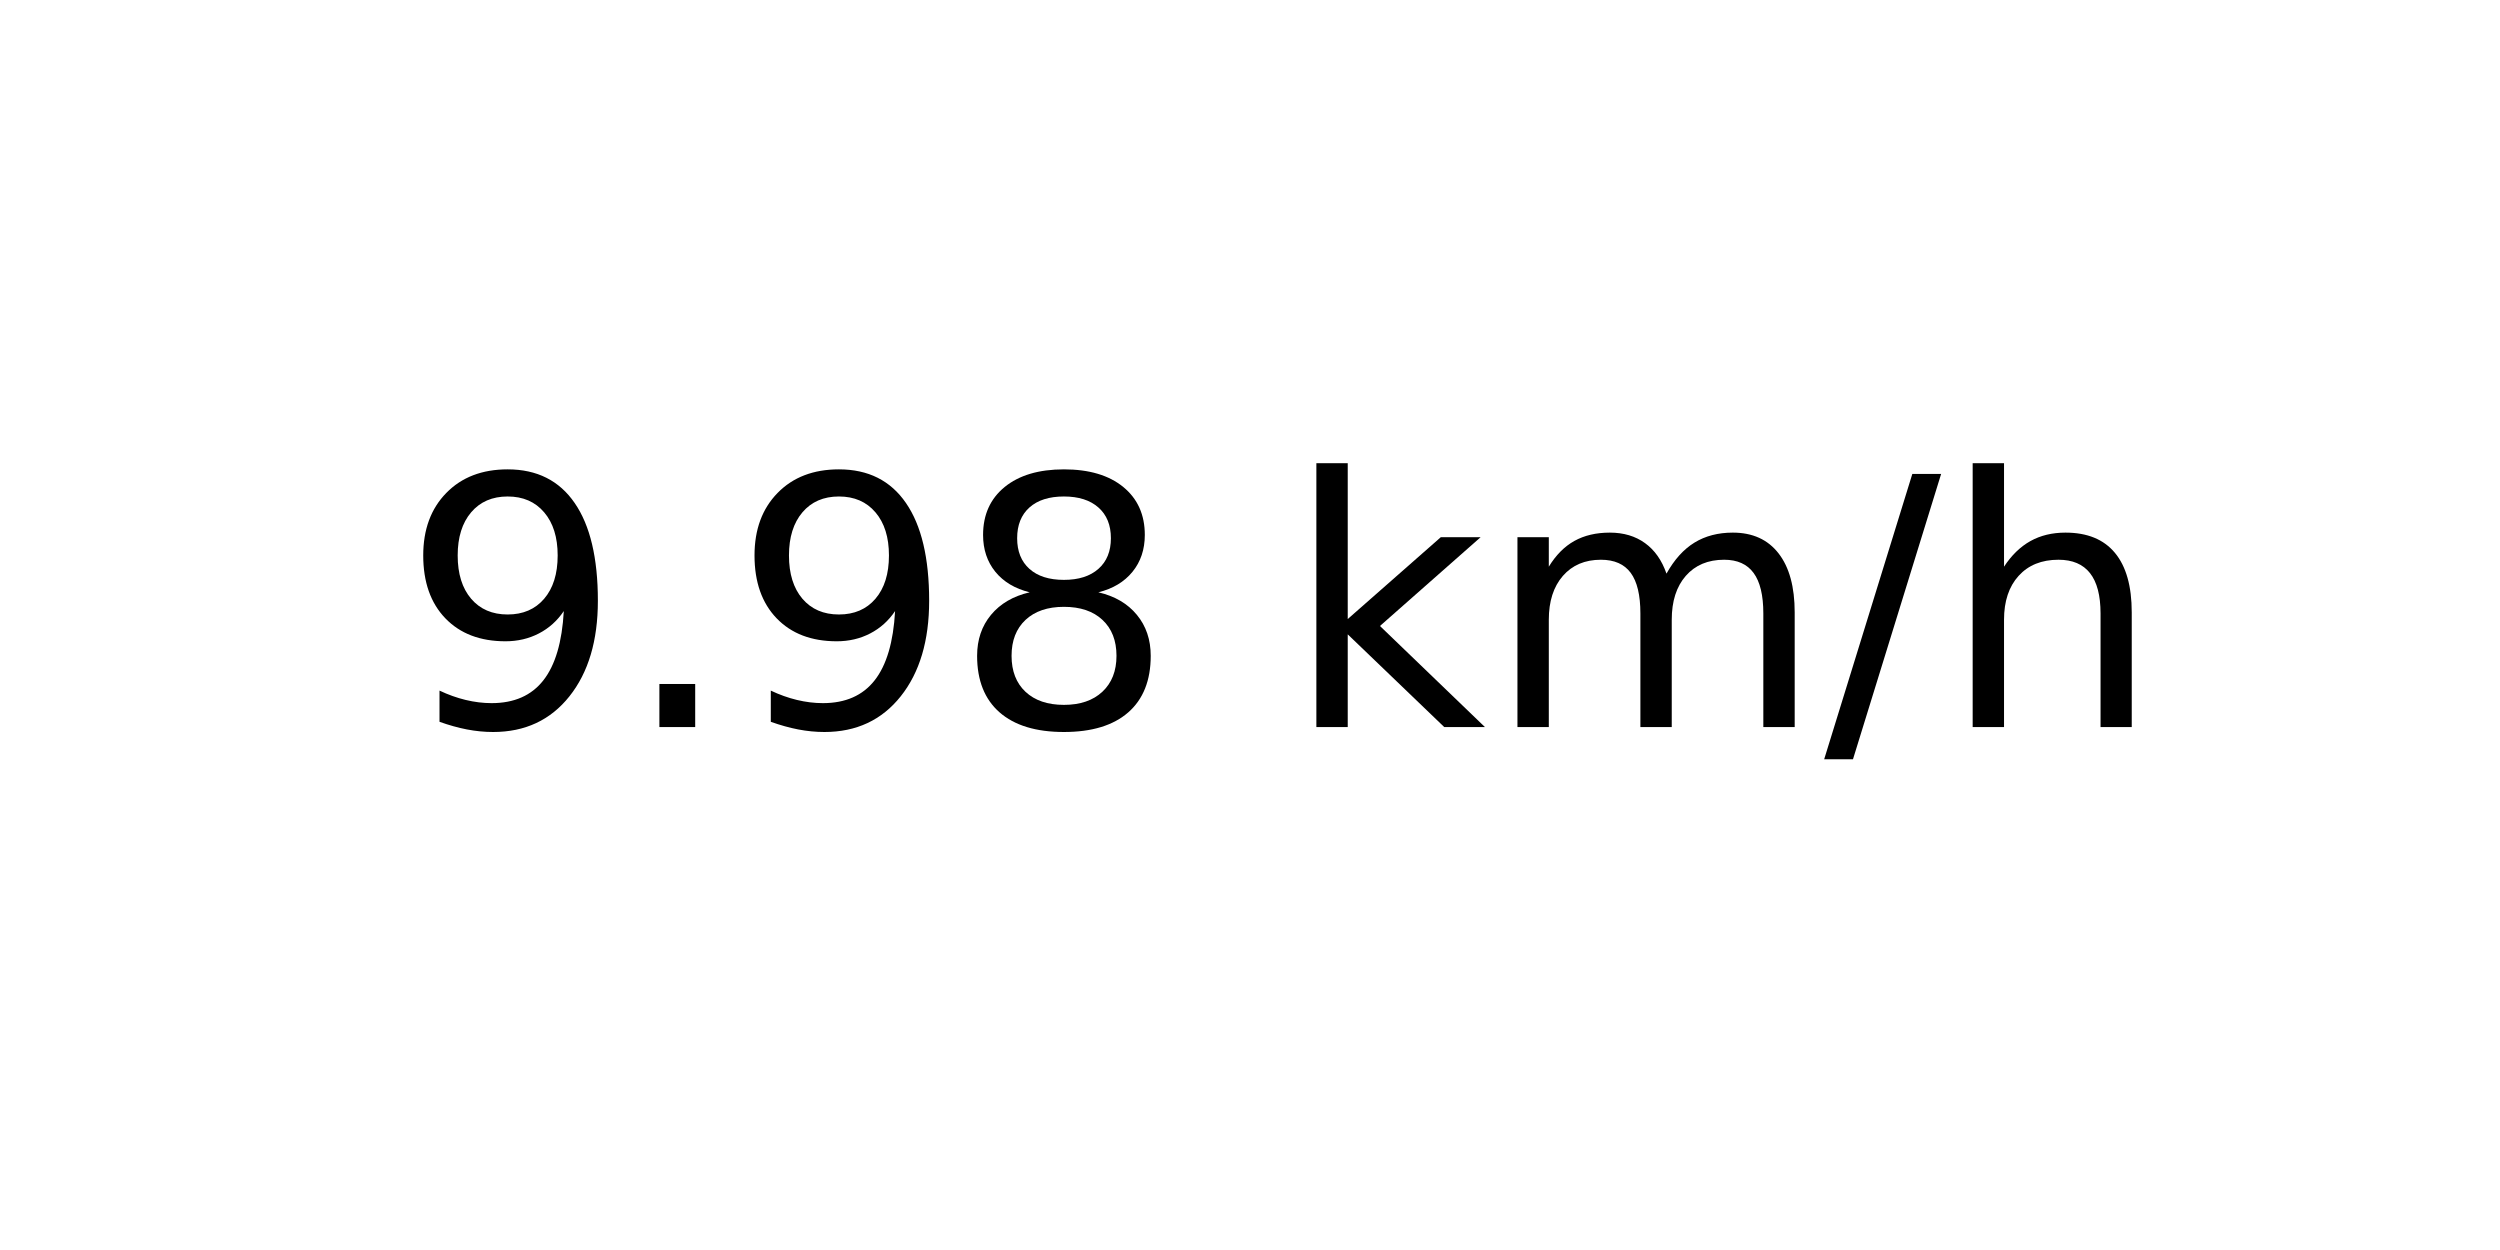
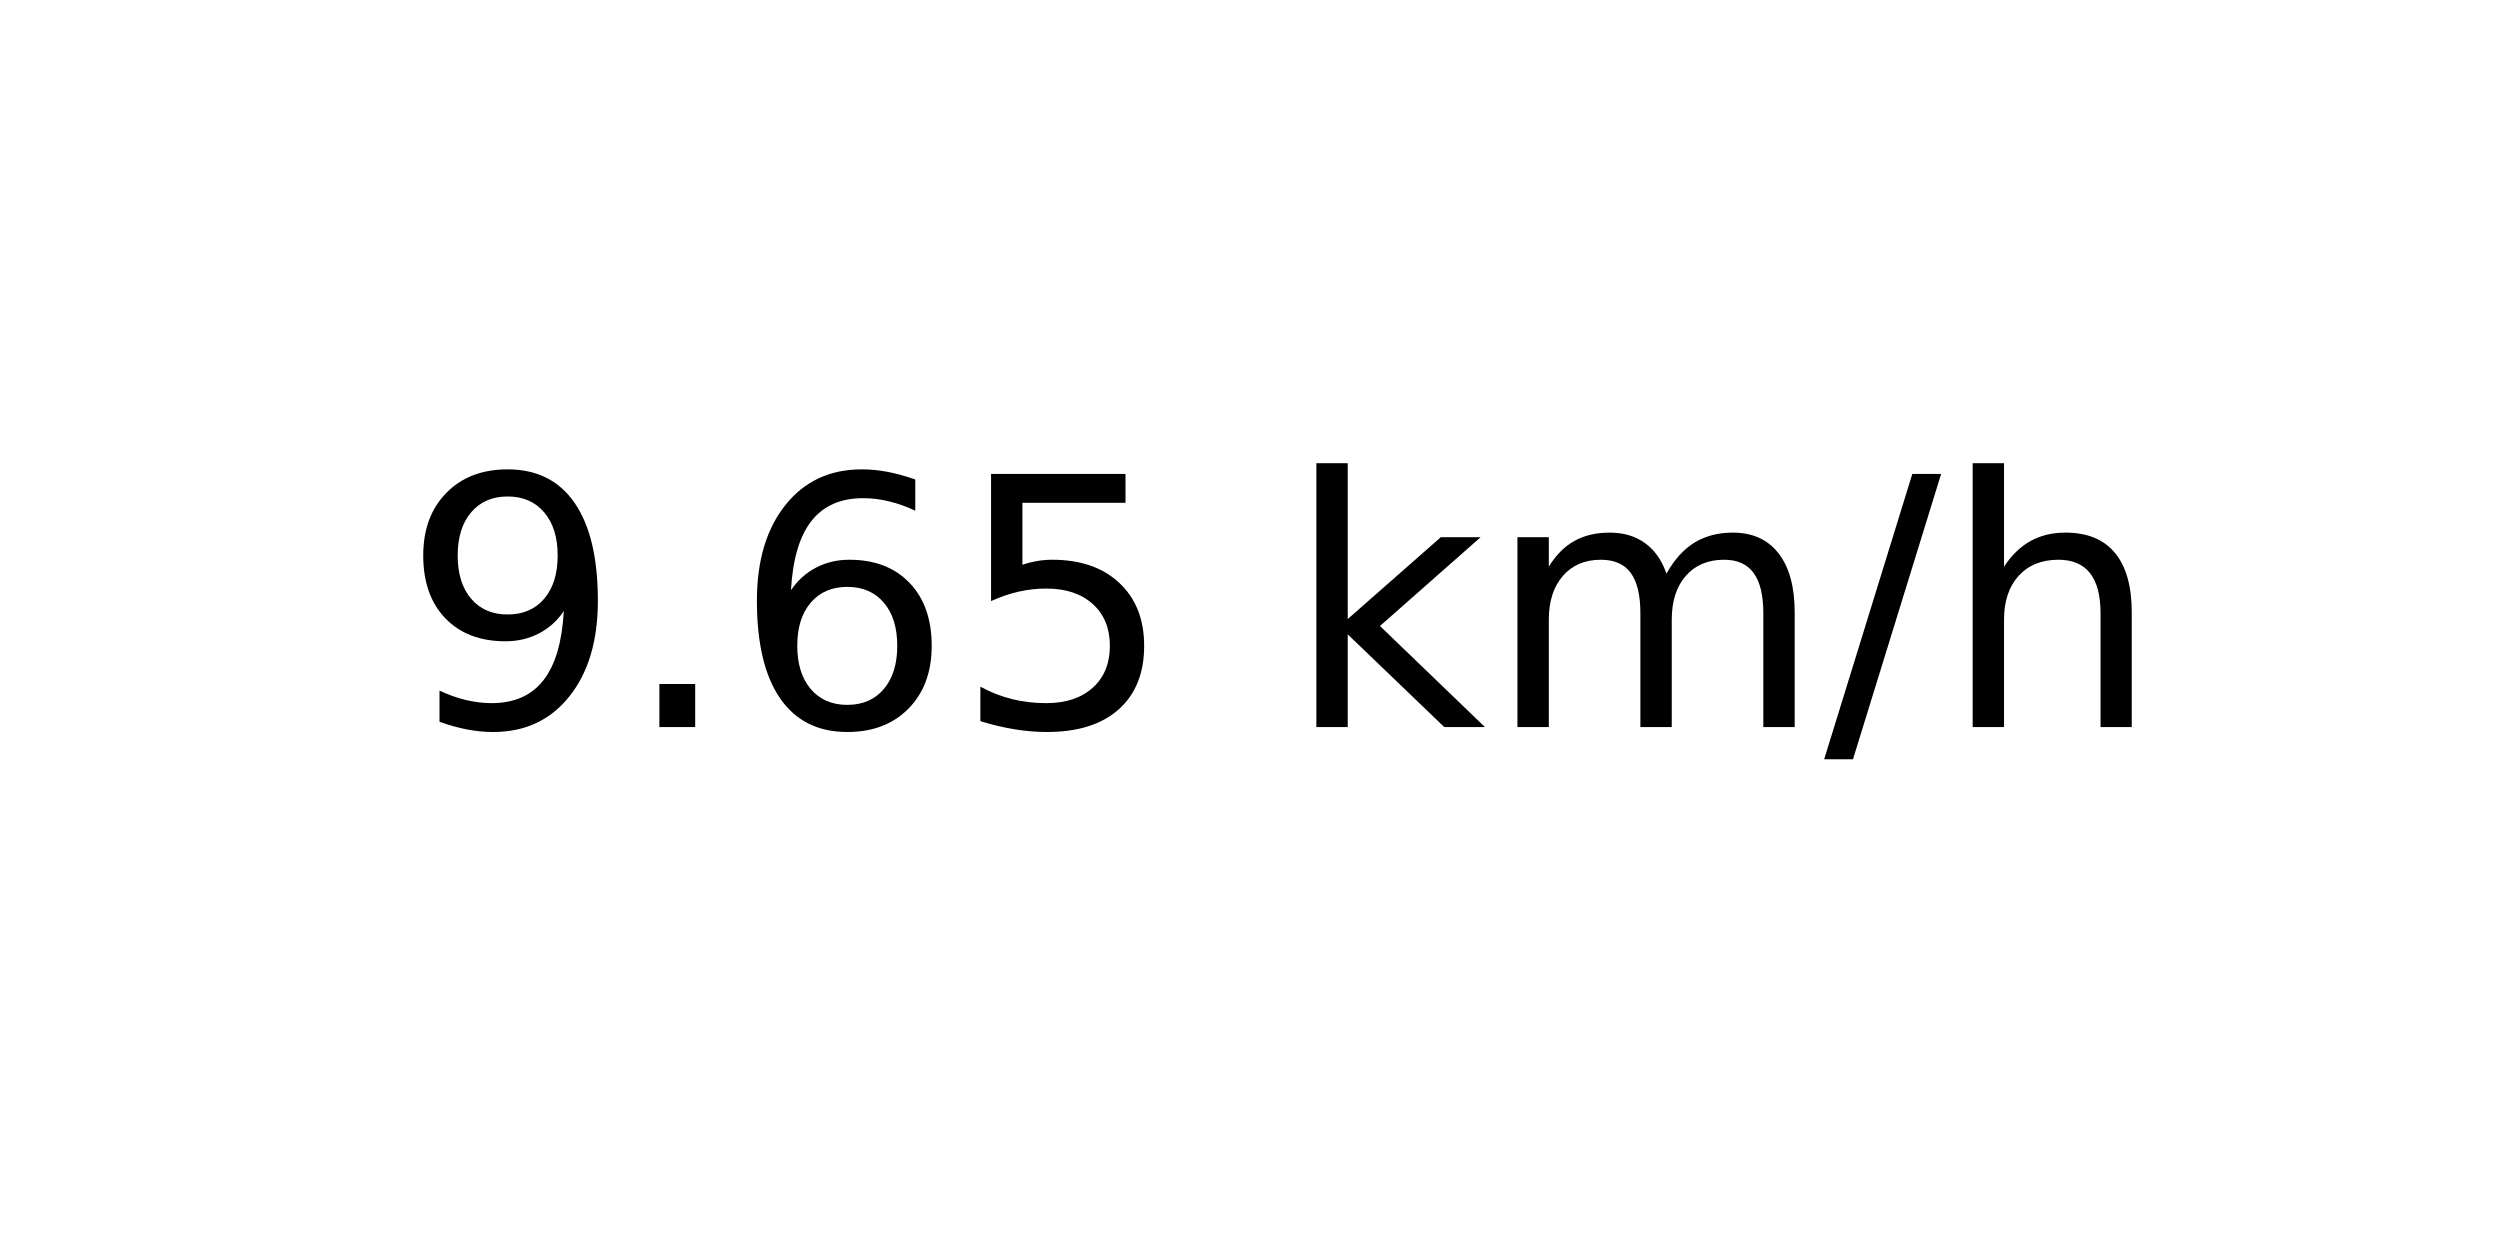
<svg xmlns="http://www.w3.org/2000/svg" xmlns:xlink="http://www.w3.org/1999/xlink" width="72pt" height="36pt" viewBox="0 0 72 36" version="1.1">
  <defs>
    <style type="text/css">*{stroke-linejoin: round; stroke-linecap: butt}</style>
  </defs>
  <g id="figure_1">
    <g id="axes_1">
      <g id="text_1">
        <g transform="translate(11.55937 20.93937) scale(0.1 -0.1)">
          <defs>
            <path id="DejaVuSans-39" d="M 703 97  L 703 672  Q 941 559 1184 500  Q 1428 441 1663 441  Q 2288 441 2617 861  Q 2947 1281 2994 2138  Q 2813 1869 2534 1725  Q 2256 1581 1919 1581  Q 1219 1581 811 2004  Q 403 2428 403 3163  Q 403 3881 828 4315  Q 1253 4750 1959 4750  Q 2769 4750 3195 4129  Q 3622 3509 3622 2328  Q 3622 1225 3098 567  Q 2575 -91 1691 -91  Q 1453 -91 1209 -44  Q 966 3 703 97  z M 1959 2075  Q 2384 2075 2632 2365  Q 2881 2656 2881 3163  Q 2881 3666 2632 3958  Q 2384 4250 1959 4250  Q 1534 4250 1286 3958  Q 1038 3666 1038 3163  Q 1038 2656 1286 2365  Q 1534 2075 1959 2075  z " transform="scale(0.015625)" />
            <path id="DejaVuSans-2e" d="M 684 794  L 1344 794  L 1344 0  L 684 0  L 684 794  z " transform="scale(0.015625)" />
-             <path id="DejaVuSans-38" d="M 2034 2216  Q 1584 2216 1326 1975  Q 1069 1734 1069 1313  Q 1069 891 1326 650  Q 1584 409 2034 409  Q 2484 409 2743 651  Q 3003 894 3003 1313  Q 3003 1734 2745 1975  Q 2488 2216 2034 2216  z M 1403 2484  Q 997 2584 770 2862  Q 544 3141 544 3541  Q 544 4100 942 4425  Q 1341 4750 2034 4750  Q 2731 4750 3128 4425  Q 3525 4100 3525 3541  Q 3525 3141 3298 2862  Q 3072 2584 2669 2484  Q 3125 2378 3379 2068  Q 3634 1759 3634 1313  Q 3634 634 3220 271  Q 2806 -91 2034 -91  Q 1263 -91 848 271  Q 434 634 434 1313  Q 434 1759 690 2068  Q 947 2378 1403 2484  z M 1172 3481  Q 1172 3119 1398 2916  Q 1625 2713 2034 2713  Q 2441 2713 2670 2916  Q 2900 3119 2900 3481  Q 2900 3844 2670 4047  Q 2441 4250 2034 4250  Q 1625 4250 1398 4047  Q 1172 3844 1172 3481  z " transform="scale(0.015625)" />
+             <path id="DejaVuSans-36" d="M 2113 2584  Q 1688 2584 1439 2293  Q 1191 2003 1191 1497  Q 1191 994 1439 701  Q 1688 409 2113 409  Q 2538 409 2786 701  Q 3034 994 3034 1497  Q 3034 2003 2786 2293  Q 2538 2584 2113 2584  z M 3366 4563  L 3366 3988  Q 3128 4100 2886 4159  Q 2644 4219 2406 4219  Q 1781 4219 1451 3797  Q 1122 3375 1075 2522  Q 1259 2794 1537 2939  Q 1816 3084 2150 3084  Q 2853 3084 3261 2657  Q 3669 2231 3669 1497  Q 3669 778 3244 343  Q 2819 -91 2113 -91  Q 1303 -91 875 529  Q 447 1150 447 2328  Q 447 3434 972 4092  Q 1497 4750 2381 4750  Q 2619 4750 2861 4703  Q 3103 4656 3366 4563  z " transform="scale(0.015625)" />
+             <path id="DejaVuSans-35" d="M 691 4666  L 3169 4666  L 3169 4134  L 1269 4134  L 1269 2991  Q 1406 3038 1543 3061  Q 1681 3084 1819 3084  Q 2600 3084 3056 2656  Q 3513 2228 3513 1497  Q 3513 744 3044 326  Q 2575 -91 1722 -91  Q 1428 -91 1123 -41  Q 819 9 494 109  L 494 744  Q 775 591 1075 516  Q 1375 441 1709 441  Q 2250 441 2565 725  Q 2881 1009 2881 1497  Q 2881 1984 2565 2268  Q 2250 2553 1709 2553  Q 1456 2553 1204 2497  Q 953 2441 691 2322  L 691 4666  z " transform="scale(0.015625)" />
            <path id="DejaVuSans-20" transform="scale(0.015625)" />
            <path id="DejaVuSans-6b" d="M 581 4863  L 1159 4863  L 1159 1991  L 2875 3500  L 3609 3500  L 1753 1863  L 3688 0  L 2938 0  L 1159 1709  L 1159 0  L 581 0  L 581 4863  z " transform="scale(0.015625)" />
            <path id="DejaVuSans-6d" d="M 3328 2828  Q 3544 3216 3844 3400  Q 4144 3584 4550 3584  Q 5097 3584 5394 3201  Q 5691 2819 5691 2113  L 5691 0  L 5113 0  L 5113 2094  Q 5113 2597 4934 2840  Q 4756 3084 4391 3084  Q 3944 3084 3684 2787  Q 3425 2491 3425 1978  L 3425 0  L 2847 0  L 2847 2094  Q 2847 2600 2669 2842  Q 2491 3084 2119 3084  Q 1678 3084 1418 2786  Q 1159 2488 1159 1978  L 1159 0  L 581 0  L 581 3500  L 1159 3500  L 1159 2956  Q 1356 3278 1631 3431  Q 1906 3584 2284 3584  Q 2666 3584 2933 3390  Q 3200 3197 3328 2828  z " transform="scale(0.015625)" />
            <path id="DejaVuSans-2f" d="M 1625 4666  L 2156 4666  L 531 -594  L 0 -594  L 1625 4666  z " transform="scale(0.015625)" />
            <path id="DejaVuSans-68" d="M 3513 2113  L 3513 0  L 2938 0  L 2938 2094  Q 2938 2591 2744 2837  Q 2550 3084 2163 3084  Q 1697 3084 1428 2787  Q 1159 2491 1159 1978  L 1159 0  L 581 0  L 581 4863  L 1159 4863  L 1159 2956  Q 1366 3272 1645 3428  Q 1925 3584 2291 3584  Q 2894 3584 3203 3211  Q 3513 2838 3513 2113  z " transform="scale(0.015625)" />
          </defs>
          <use xlink:href="#DejaVuSans-39" />
          <use xlink:href="#DejaVuSans-2e" x="63.623" />
-           <use xlink:href="#DejaVuSans-39" x="95.41" />
-           <use xlink:href="#DejaVuSans-38" x="159.033" />
+           <use xlink:href="#DejaVuSans-36" x="95.41" />
+           <use xlink:href="#DejaVuSans-35" x="159.033" />
          <use xlink:href="#DejaVuSans-20" x="222.656" />
          <use xlink:href="#DejaVuSans-6b" x="254.443" />
          <use xlink:href="#DejaVuSans-6d" x="312.354" />
          <use xlink:href="#DejaVuSans-2f" x="409.766" />
          <use xlink:href="#DejaVuSans-68" x="443.457" />
        </g>
      </g>
    </g>
  </g>
</svg>
